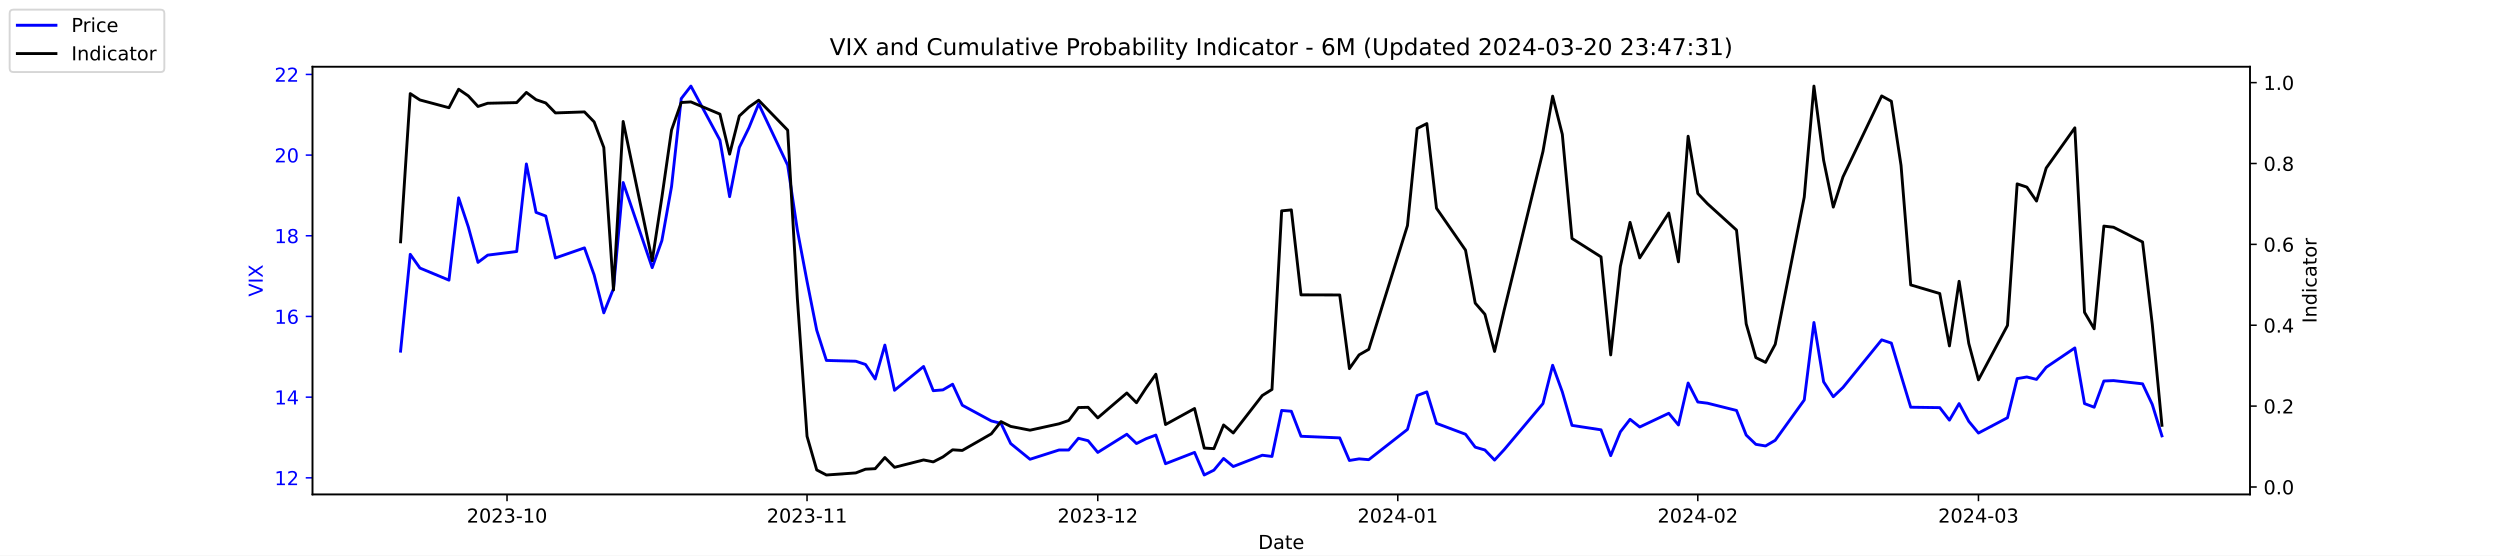
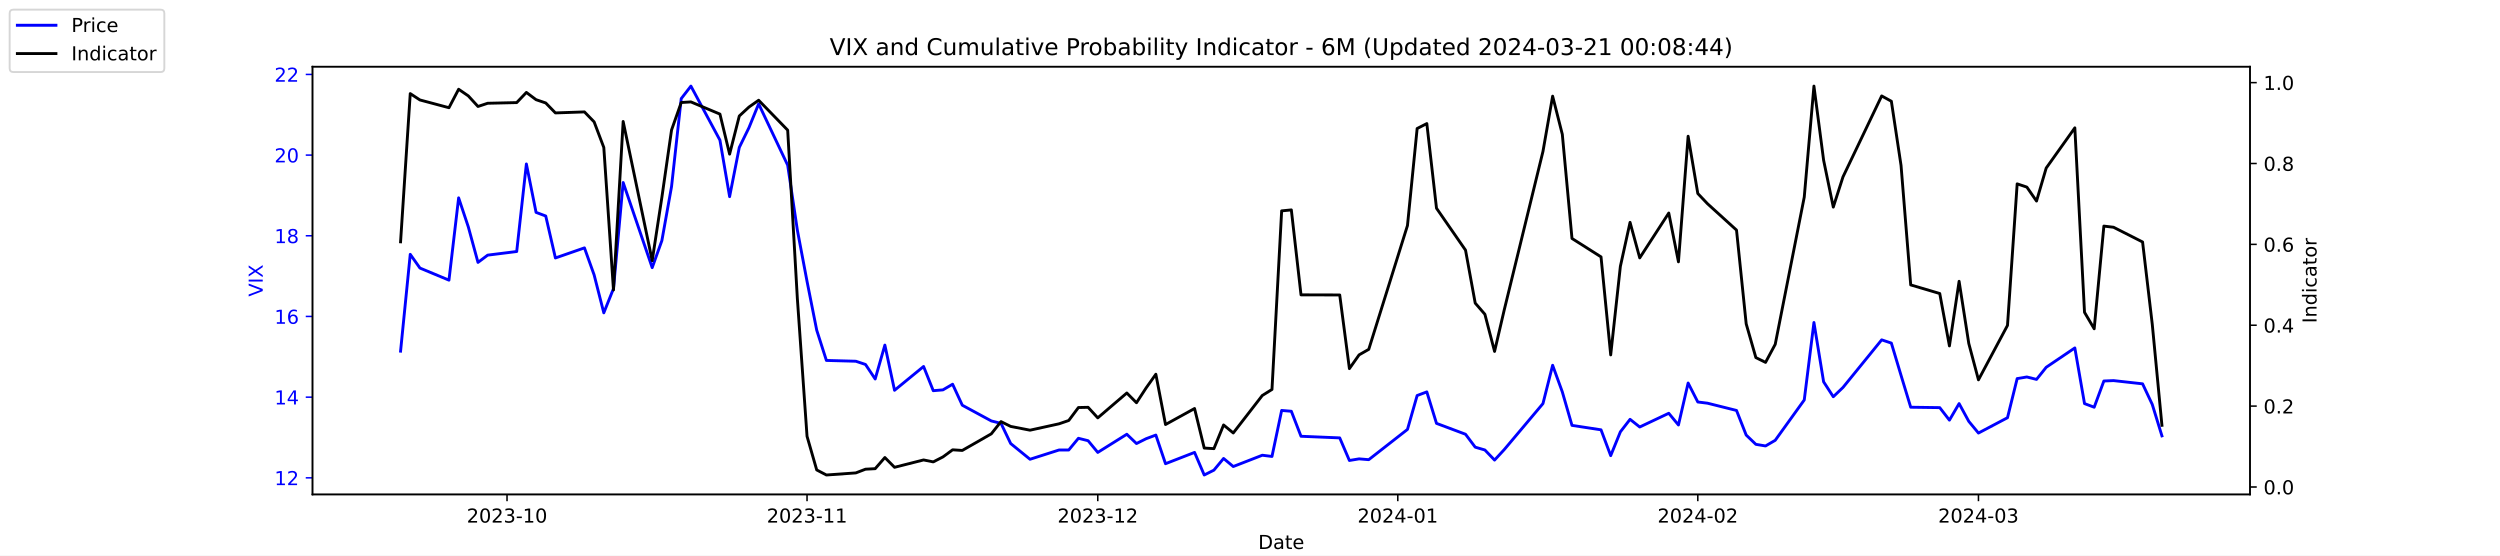
<svg xmlns="http://www.w3.org/2000/svg" xmlns:xlink="http://www.w3.org/1999/xlink" width="1296pt" height="288pt" viewBox="0 0 1296 288" version="1.1">
  <defs>
    <style type="text/css">*{stroke-linejoin: round; stroke-linecap: butt}</style>
  </defs>
  <g id="figure_1">
    <g id="patch_1">
      <path d="M 0 288  L 1296 288  L 1296 0  L 0 0  z " style="fill: #ffffff" />
    </g>
    <g id="axes_1">
      <g id="patch_2">
        <path d="M 162 256.32  L 1166.4 256.32  L 1166.4 34.56  L 162 34.56  z " style="fill: #ffffff" />
      </g>
      <g id="matplotlib.axis_1">
        <g id="xtick_1">
          <g id="line2d_1">
            <defs>
-               <path id="m1ddcea9269" d="M 0 0  L 0 3.5  " style="stroke: #000000; stroke-width: 0.8" />
+               <path id="md80e96f277" d="M 0 0  L 0 3.5  " style="stroke: #000000; stroke-width: 0.8" />
            </defs>
            <g>
-               <use xlink:href="#m1ddcea9269" x="262.841" y="256.32" style="stroke: #000000; stroke-width: 0.8" />
+               <use xlink:href="#md80e96f277" x="262.841" y="256.32" style="stroke: #000000; stroke-width: 0.8" />
            </g>
          </g>
          <g id="text_1">
            <g transform="translate(241.95 270.9184) scale(0.1 -0.1)">
              <defs>
                <path id="DejaVuSans-32" d="M 1228 531  L 3431 531  L 3431 0  L 469 0  L 469 531  Q 828 903 1448 1529  Q 2069 2156 2228 2338  Q 2531 2678 2651 2914  Q 2772 3150 2772 3378  Q 2772 3750 2511 3984  Q 2250 4219 1831 4219  Q 1534 4219 1204 4116  Q 875 4013 500 3803  L 500 4441  Q 881 4594 1212 4672  Q 1544 4750 1819 4750  Q 2544 4750 2975 4387  Q 3406 4025 3406 3419  Q 3406 3131 3298 2873  Q 3191 2616 2906 2266  Q 2828 2175 2409 1742  Q 1991 1309 1228 531  z " transform="scale(0.015625)" />
                <path id="DejaVuSans-30" d="M 2034 4250  Q 1547 4250 1301 3770  Q 1056 3291 1056 2328  Q 1056 1369 1301 889  Q 1547 409 2034 409  Q 2525 409 2770 889  Q 3016 1369 3016 2328  Q 3016 3291 2770 3770  Q 2525 4250 2034 4250  z M 2034 4750  Q 2819 4750 3233 4129  Q 3647 3509 3647 2328  Q 3647 1150 3233 529  Q 2819 -91 2034 -91  Q 1250 -91 836 529  Q 422 1150 422 2328  Q 422 3509 836 4129  Q 1250 4750 2034 4750  z " transform="scale(0.015625)" />
                <path id="DejaVuSans-33" d="M 2597 2516  Q 3050 2419 3304 2112  Q 3559 1806 3559 1356  Q 3559 666 3084 287  Q 2609 -91 1734 -91  Q 1441 -91 1130 -33  Q 819 25 488 141  L 488 750  Q 750 597 1062 519  Q 1375 441 1716 441  Q 2309 441 2620 675  Q 2931 909 2931 1356  Q 2931 1769 2642 2001  Q 2353 2234 1838 2234  L 1294 2234  L 1294 2753  L 1863 2753  Q 2328 2753 2575 2939  Q 2822 3125 2822 3475  Q 2822 3834 2567 4026  Q 2313 4219 1838 4219  Q 1578 4219 1281 4162  Q 984 4106 628 3988  L 628 4550  Q 988 4650 1302 4700  Q 1616 4750 1894 4750  Q 2613 4750 3031 4423  Q 3450 4097 3450 3541  Q 3450 3153 3228 2886  Q 3006 2619 2597 2516  z " transform="scale(0.015625)" />
                <path id="DejaVuSans-2d" d="M 313 2009  L 1997 2009  L 1997 1497  L 313 1497  L 313 2009  z " transform="scale(0.015625)" />
                <path id="DejaVuSans-31" d="M 794 531  L 1825 531  L 1825 4091  L 703 3866  L 703 4441  L 1819 4666  L 2450 4666  L 2450 531  L 3481 531  L 3481 0  L 794 0  L 794 531  z " transform="scale(0.015625)" />
              </defs>
              <use xlink:href="#DejaVuSans-32" />
              <use xlink:href="#DejaVuSans-30" x="63.623" />
              <use xlink:href="#DejaVuSans-32" x="127.246" />
              <use xlink:href="#DejaVuSans-33" x="190.869" />
              <use xlink:href="#DejaVuSans-2d" x="254.492" />
              <use xlink:href="#DejaVuSans-31" x="290.576" />
              <use xlink:href="#DejaVuSans-30" x="354.199" />
            </g>
          </g>
        </g>
        <g id="xtick_2">
          <g id="line2d_2">
            <g>
-               <use xlink:href="#m1ddcea9269" x="418.368" y="256.32" style="stroke: #000000; stroke-width: 0.8" />
+               <use xlink:href="#md80e96f277" x="418.368" y="256.32" style="stroke: #000000; stroke-width: 0.8" />
            </g>
          </g>
          <g id="text_2">
            <g transform="translate(397.4764 270.9184) scale(0.1 -0.1)">
              <use xlink:href="#DejaVuSans-32" />
              <use xlink:href="#DejaVuSans-30" x="63.623" />
              <use xlink:href="#DejaVuSans-32" x="127.246" />
              <use xlink:href="#DejaVuSans-33" x="190.869" />
              <use xlink:href="#DejaVuSans-2d" x="254.492" />
              <use xlink:href="#DejaVuSans-31" x="290.576" />
              <use xlink:href="#DejaVuSans-31" x="354.199" />
            </g>
          </g>
        </g>
        <g id="xtick_3">
          <g id="line2d_3">
            <g>
-               <use xlink:href="#m1ddcea9269" x="569.086" y="256.32" style="stroke: #000000; stroke-width: 0.8" />
+               <use xlink:href="#md80e96f277" x="569.086" y="256.32" style="stroke: #000000; stroke-width: 0.8" />
            </g>
          </g>
          <g id="text_3">
            <g transform="translate(548.195 270.9184) scale(0.1 -0.1)">
              <use xlink:href="#DejaVuSans-32" />
              <use xlink:href="#DejaVuSans-30" x="63.623" />
              <use xlink:href="#DejaVuSans-32" x="127.246" />
              <use xlink:href="#DejaVuSans-33" x="190.869" />
              <use xlink:href="#DejaVuSans-2d" x="254.492" />
              <use xlink:href="#DejaVuSans-31" x="290.576" />
              <use xlink:href="#DejaVuSans-32" x="354.199" />
            </g>
          </g>
        </g>
        <g id="xtick_4">
          <g id="line2d_4">
            <g>
-               <use xlink:href="#m1ddcea9269" x="724.613" y="256.32" style="stroke: #000000; stroke-width: 0.8" />
+               <use xlink:href="#md80e96f277" x="724.613" y="256.32" style="stroke: #000000; stroke-width: 0.8" />
            </g>
          </g>
          <g id="text_4">
            <g transform="translate(703.7214 270.9184) scale(0.1 -0.1)">
              <defs>
                <path id="DejaVuSans-34" d="M 2419 4116  L 825 1625  L 2419 1625  L 2419 4116  z M 2253 4666  L 3047 4666  L 3047 1625  L 3713 1625  L 3713 1100  L 3047 1100  L 3047 0  L 2419 0  L 2419 1100  L 313 1100  L 313 1709  L 2253 4666  z " transform="scale(0.015625)" />
              </defs>
              <use xlink:href="#DejaVuSans-32" />
              <use xlink:href="#DejaVuSans-30" x="63.623" />
              <use xlink:href="#DejaVuSans-32" x="127.246" />
              <use xlink:href="#DejaVuSans-34" x="190.869" />
              <use xlink:href="#DejaVuSans-2d" x="254.492" />
              <use xlink:href="#DejaVuSans-30" x="290.576" />
              <use xlink:href="#DejaVuSans-31" x="354.199" />
            </g>
          </g>
        </g>
        <g id="xtick_5">
          <g id="line2d_5">
            <g>
-               <use xlink:href="#m1ddcea9269" x="880.139" y="256.32" style="stroke: #000000; stroke-width: 0.8" />
+               <use xlink:href="#md80e96f277" x="880.139" y="256.32" style="stroke: #000000; stroke-width: 0.8" />
            </g>
          </g>
          <g id="text_5">
            <g transform="translate(859.2479 270.9184) scale(0.1 -0.1)">
              <use xlink:href="#DejaVuSans-32" />
              <use xlink:href="#DejaVuSans-30" x="63.623" />
              <use xlink:href="#DejaVuSans-32" x="127.246" />
              <use xlink:href="#DejaVuSans-34" x="190.869" />
              <use xlink:href="#DejaVuSans-2d" x="254.492" />
              <use xlink:href="#DejaVuSans-30" x="290.576" />
              <use xlink:href="#DejaVuSans-32" x="354.199" />
            </g>
          </g>
        </g>
        <g id="xtick_6">
          <g id="line2d_6">
            <g>
-               <use xlink:href="#m1ddcea9269" x="1025.632" y="256.32" style="stroke: #000000; stroke-width: 0.8" />
+               <use xlink:href="#md80e96f277" x="1025.632" y="256.32" style="stroke: #000000; stroke-width: 0.8" />
            </g>
          </g>
          <g id="text_6">
            <g transform="translate(1004.74 270.9184) scale(0.1 -0.1)">
              <use xlink:href="#DejaVuSans-32" />
              <use xlink:href="#DejaVuSans-30" x="63.623" />
              <use xlink:href="#DejaVuSans-32" x="127.246" />
              <use xlink:href="#DejaVuSans-34" x="190.869" />
              <use xlink:href="#DejaVuSans-2d" x="254.492" />
              <use xlink:href="#DejaVuSans-30" x="290.576" />
              <use xlink:href="#DejaVuSans-33" x="354.199" />
            </g>
          </g>
        </g>
        <g id="text_7">
          <g transform="translate(652.2492 284.5966) scale(0.1 -0.1)">
            <defs>
              <path id="DejaVuSans-44" d="M 1259 4147  L 1259 519  L 2022 519  Q 2988 519 3436 956  Q 3884 1394 3884 2338  Q 3884 3275 3436 3711  Q 2988 4147 2022 4147  L 1259 4147  z M 628 4666  L 1925 4666  Q 3281 4666 3915 4102  Q 4550 3538 4550 2338  Q 4550 1131 3912 565  Q 3275 0 1925 0  L 628 0  L 628 4666  z " transform="scale(0.015625)" />
              <path id="DejaVuSans-61" d="M 2194 1759  Q 1497 1759 1228 1600  Q 959 1441 959 1056  Q 959 750 1161 570  Q 1363 391 1709 391  Q 2188 391 2477 730  Q 2766 1069 2766 1631  L 2766 1759  L 2194 1759  z M 3341 1997  L 3341 0  L 2766 0  L 2766 531  Q 2569 213 2275 61  Q 1981 -91 1556 -91  Q 1019 -91 701 211  Q 384 513 384 1019  Q 384 1609 779 1909  Q 1175 2209 1959 2209  L 2766 2209  L 2766 2266  Q 2766 2663 2505 2880  Q 2244 3097 1772 3097  Q 1472 3097 1187 3025  Q 903 2953 641 2809  L 641 3341  Q 956 3463 1253 3523  Q 1550 3584 1831 3584  Q 2591 3584 2966 3190  Q 3341 2797 3341 1997  z " transform="scale(0.015625)" />
              <path id="DejaVuSans-74" d="M 1172 4494  L 1172 3500  L 2356 3500  L 2356 3053  L 1172 3053  L 1172 1153  Q 1172 725 1289 603  Q 1406 481 1766 481  L 2356 481  L 2356 0  L 1766 0  Q 1100 0 847 248  Q 594 497 594 1153  L 594 3053  L 172 3053  L 172 3500  L 594 3500  L 594 4494  L 1172 4494  z " transform="scale(0.015625)" />
              <path id="DejaVuSans-65" d="M 3597 1894  L 3597 1613  L 953 1613  Q 991 1019 1311 708  Q 1631 397 2203 397  Q 2534 397 2845 478  Q 3156 559 3463 722  L 3463 178  Q 3153 47 2828 -22  Q 2503 -91 2169 -91  Q 1331 -91 842 396  Q 353 884 353 1716  Q 353 2575 817 3079  Q 1281 3584 2069 3584  Q 2775 3584 3186 3129  Q 3597 2675 3597 1894  z M 3022 2063  Q 3016 2534 2758 2815  Q 2500 3097 2075 3097  Q 1594 3097 1305 2825  Q 1016 2553 972 2059  L 3022 2063  z " transform="scale(0.015625)" />
            </defs>
            <use xlink:href="#DejaVuSans-44" />
            <use xlink:href="#DejaVuSans-61" x="77.002" />
            <use xlink:href="#DejaVuSans-74" x="138.281" />
            <use xlink:href="#DejaVuSans-65" x="177.49" />
          </g>
        </g>
      </g>
      <g id="matplotlib.axis_2">
        <g id="ytick_1">
          <g id="line2d_7">
            <defs>
-               <path id="m3f8853925e" d="M 0 0  L -3.5 0  " style="stroke: #0000ff; stroke-width: 0.8" />
+               <path id="m9daf4b8049" d="M 0 0  L -3.5 0  " style="stroke: #0000ff; stroke-width: 0.8" />
            </defs>
            <g>
-               <use xlink:href="#m3f8853925e" x="162" y="247.704" style="fill: #0000ff; stroke: #0000ff; stroke-width: 0.8" />
+               <use xlink:href="#m9daf4b8049" x="162" y="247.704" style="fill: #0000ff; stroke: #0000ff; stroke-width: 0.8" />
            </g>
          </g>
          <g id="text_8">
            <g style="fill: #0000ff" transform="translate(142.275 251.5031) scale(0.1 -0.1)">
              <use xlink:href="#DejaVuSans-31" />
              <use xlink:href="#DejaVuSans-32" x="63.623" />
            </g>
          </g>
        </g>
        <g id="ytick_2">
          <g id="line2d_8">
            <g>
-               <use xlink:href="#m3f8853925e" x="162" y="205.878" style="fill: #0000ff; stroke: #0000ff; stroke-width: 0.8" />
+               <use xlink:href="#m9daf4b8049" x="162" y="205.878" style="fill: #0000ff; stroke: #0000ff; stroke-width: 0.8" />
            </g>
          </g>
          <g id="text_9">
            <g style="fill: #0000ff" transform="translate(142.275 209.6774) scale(0.1 -0.1)">
              <use xlink:href="#DejaVuSans-31" />
              <use xlink:href="#DejaVuSans-34" x="63.623" />
            </g>
          </g>
        </g>
        <g id="ytick_3">
          <g id="line2d_9">
            <g>
-               <use xlink:href="#m3f8853925e" x="162" y="164.052" style="fill: #0000ff; stroke: #0000ff; stroke-width: 0.8" />
+               <use xlink:href="#m9daf4b8049" x="162" y="164.052" style="fill: #0000ff; stroke: #0000ff; stroke-width: 0.8" />
            </g>
          </g>
          <g id="text_10">
            <g style="fill: #0000ff" transform="translate(142.275 167.8517) scale(0.1 -0.1)">
              <defs>
                <path id="DejaVuSans-36" d="M 2113 2584  Q 1688 2584 1439 2293  Q 1191 2003 1191 1497  Q 1191 994 1439 701  Q 1688 409 2113 409  Q 2538 409 2786 701  Q 3034 994 3034 1497  Q 3034 2003 2786 2293  Q 2538 2584 2113 2584  z M 3366 4563  L 3366 3988  Q 3128 4100 2886 4159  Q 2644 4219 2406 4219  Q 1781 4219 1451 3797  Q 1122 3375 1075 2522  Q 1259 2794 1537 2939  Q 1816 3084 2150 3084  Q 2853 3084 3261 2657  Q 3669 2231 3669 1497  Q 3669 778 3244 343  Q 2819 -91 2113 -91  Q 1303 -91 875 529  Q 447 1150 447 2328  Q 447 3434 972 4092  Q 1497 4750 2381 4750  Q 2619 4750 2861 4703  Q 3103 4656 3366 4563  z " transform="scale(0.015625)" />
              </defs>
              <use xlink:href="#DejaVuSans-31" />
              <use xlink:href="#DejaVuSans-36" x="63.623" />
            </g>
          </g>
        </g>
        <g id="ytick_4">
          <g id="line2d_10">
            <g>
-               <use xlink:href="#m3f8853925e" x="162" y="122.227" style="fill: #0000ff; stroke: #0000ff; stroke-width: 0.8" />
+               <use xlink:href="#m9daf4b8049" x="162" y="122.227" style="fill: #0000ff; stroke: #0000ff; stroke-width: 0.8" />
            </g>
          </g>
          <g id="text_11">
            <g style="fill: #0000ff" transform="translate(142.275 126.0259) scale(0.1 -0.1)">
              <defs>
                <path id="DejaVuSans-38" d="M 2034 2216  Q 1584 2216 1326 1975  Q 1069 1734 1069 1313  Q 1069 891 1326 650  Q 1584 409 2034 409  Q 2484 409 2743 651  Q 3003 894 3003 1313  Q 3003 1734 2745 1975  Q 2488 2216 2034 2216  z M 1403 2484  Q 997 2584 770 2862  Q 544 3141 544 3541  Q 544 4100 942 4425  Q 1341 4750 2034 4750  Q 2731 4750 3128 4425  Q 3525 4100 3525 3541  Q 3525 3141 3298 2862  Q 3072 2584 2669 2484  Q 3125 2378 3379 2068  Q 3634 1759 3634 1313  Q 3634 634 3220 271  Q 2806 -91 2034 -91  Q 1263 -91 848 271  Q 434 634 434 1313  Q 434 1759 690 2068  Q 947 2378 1403 2484  z M 1172 3481  Q 1172 3119 1398 2916  Q 1625 2713 2034 2713  Q 2441 2713 2670 2916  Q 2900 3119 2900 3481  Q 2900 3844 2670 4047  Q 2441 4250 2034 4250  Q 1625 4250 1398 4047  Q 1172 3844 1172 3481  z " transform="scale(0.015625)" />
              </defs>
              <use xlink:href="#DejaVuSans-31" />
              <use xlink:href="#DejaVuSans-38" x="63.623" />
            </g>
          </g>
        </g>
        <g id="ytick_5">
          <g id="line2d_11">
            <g>
-               <use xlink:href="#m3f8853925e" x="162" y="80.401" style="fill: #0000ff; stroke: #0000ff; stroke-width: 0.8" />
+               <use xlink:href="#m9daf4b8049" x="162" y="80.401" style="fill: #0000ff; stroke: #0000ff; stroke-width: 0.8" />
            </g>
          </g>
          <g id="text_12">
            <g style="fill: #0000ff" transform="translate(142.275 84.2002) scale(0.1 -0.1)">
              <use xlink:href="#DejaVuSans-32" />
              <use xlink:href="#DejaVuSans-30" x="63.623" />
            </g>
          </g>
        </g>
        <g id="ytick_6">
          <g id="line2d_12">
            <g>
-               <use xlink:href="#m3f8853925e" x="162" y="38.575" style="fill: #0000ff; stroke: #0000ff; stroke-width: 0.8" />
+               <use xlink:href="#m9daf4b8049" x="162" y="38.575" style="fill: #0000ff; stroke: #0000ff; stroke-width: 0.8" />
            </g>
          </g>
          <g id="text_13">
            <g style="fill: #0000ff" transform="translate(142.275 42.37447) scale(0.1 -0.1)">
              <use xlink:href="#DejaVuSans-32" />
              <use xlink:href="#DejaVuSans-32" x="63.623" />
            </g>
          </g>
        </g>
        <g id="text_14">
          <g style="fill: #0000ff" transform="translate(136.1953 153.7603) rotate(-90) scale(0.1 -0.1)">
            <defs>
              <path id="DejaVuSans-56" d="M 1831 0  L 50 4666  L 709 4666  L 2188 738  L 3669 4666  L 4325 4666  L 2547 0  L 1831 0  z " transform="scale(0.015625)" />
              <path id="DejaVuSans-49" d="M 628 4666  L 1259 4666  L 1259 0  L 628 0  L 628 4666  z " transform="scale(0.015625)" />
              <path id="DejaVuSans-58" d="M 403 4666  L 1081 4666  L 2241 2931  L 3406 4666  L 4084 4666  L 2584 2425  L 4184 0  L 3506 0  L 2194 1984  L 872 0  L 191 0  L 1856 2491  L 403 4666  z " transform="scale(0.015625)" />
            </defs>
            <use xlink:href="#DejaVuSans-56" />
            <use xlink:href="#DejaVuSans-49" x="68.408" />
            <use xlink:href="#DejaVuSans-58" x="97.9" />
          </g>
        </g>
      </g>
      <g id="line2d_13">
-         <path d="M 207.655 182.037  L 212.672 131.847  L 217.689 138.957  L 232.739 145.231  L 237.756 102.569  L 242.773 117.626  L 247.79 136.029  L 252.807 132.265  L 267.858 130.383  L 272.875 85.002  L 277.892 110.097  L 282.909 111.979  L 287.926 133.729  L 302.977 128.501  L 307.994 142.512  L 313.011 162.17  L 318.028 149.623  L 323.045 94.622  L 338.096 138.748  L 343.113 124.736  L 348.13 96.713  L 353.147 51.123  L 358.164 44.64  L 373.215 72.663  L 378.232 101.941  L 383.249 76.428  L 388.266 66.18  L 393.283 53.842  L 408.334 85.629  L 413.351 119.299  L 418.368 145.858  L 423.385 171.163  L 428.402 186.847  L 443.662 187.266  L 448.679 188.939  L 453.696 196.467  L 458.713 178.901  L 463.73 202.323  L 478.781 189.984  L 483.798 202.532  L 488.815 202.114  L 493.832 199.186  L 498.849 210.061  L 513.9 218.217  L 518.917 219.472  L 523.934 229.928  L 533.967 238.084  L 549.018 233.274  L 554.035 233.274  L 559.052 227.209  L 564.069 228.464  L 569.086 234.529  L 584.137 225.118  L 589.154 229.928  L 594.171 227.418  L 599.188 225.536  L 604.205 240.384  L 619.256 234.529  L 624.273 246.24  L 629.29 243.73  L 634.307 237.666  L 639.324 241.848  L 654.375 235.993  L 659.392 236.62  L 664.409 212.779  L 669.426 213.198  L 674.443 226.164  L 694.511 227  L 699.528 238.711  L 704.545 237.875  L 709.562 238.293  L 729.63 222.608  L 734.647 205.042  L 739.664 203.159  L 744.681 219.472  L 759.732 225.118  L 764.749 231.81  L 769.766 233.274  L 774.783 238.502  L 779.8 233.065  L 799.868 209.224  L 804.885 189.357  L 809.902 203.159  L 814.919 220.517  L 829.969 222.818  L 834.986 236.202  L 840.003 223.863  L 845.02 217.38  L 850.037 221.354  L 865.088 214.243  L 870.105 220.308  L 875.122 198.559  L 880.139 208.388  L 885.156 209.015  L 900.207 212.779  L 905.224 225.536  L 910.241 230.346  L 915.258 231.183  L 920.275 228.255  L 935.326 207.342  L 940.343 167.189  L 945.36 197.931  L 950.377 205.669  L 955.394 200.859  L 975.462 176.182  L 980.479 177.855  L 985.496 194.585  L 990.513 211.106  L 1005.564 211.316  L 1010.581 217.798  L 1015.598 209.224  L 1020.615 218.426  L 1025.632 224.491  L 1040.683 216.544  L 1045.7 196.258  L 1050.717 195.422  L 1055.734 196.677  L 1060.751 190.403  L 1075.593 180.364  L 1080.61 209.224  L 1085.627 211.106  L 1090.644 197.513  L 1095.661 197.304  L 1110.711 198.977  L 1115.728 209.642  L 1120.745 225.955  " clip-path="url(#p141175d6b9)" style="fill: none; stroke: #0000ff; stroke-width: 1.5; stroke-linecap: square" />
+         <path d="M 207.655 182.037  L 212.672 131.847  L 217.689 138.957  L 232.739 145.231  L 237.756 102.569  L 242.773 117.626  L 247.79 136.029  L 252.807 132.265  L 267.858 130.383  L 272.875 85.002  L 277.892 110.097  L 282.909 111.979  L 287.926 133.729  L 302.977 128.501  L 307.994 142.512  L 313.011 162.17  L 318.028 149.623  L 323.045 94.622  L 338.096 138.748  L 343.113 124.736  L 348.13 96.713  L 353.147 51.123  L 358.164 44.64  L 373.215 72.663  L 378.232 101.941  L 383.249 76.428  L 388.266 66.18  L 393.283 53.842  L 408.334 85.629  L 413.351 119.299  L 418.368 145.858  L 423.385 171.163  L 428.402 186.847  L 443.662 187.266  L 448.679 188.939  L 453.696 196.467  L 458.713 178.901  L 463.73 202.323  L 478.781 189.984  L 483.798 202.532  L 488.815 202.114  L 493.832 199.186  L 498.849 210.061  L 513.9 218.217  L 518.917 219.472  L 523.934 229.928  L 533.967 238.084  L 549.018 233.274  L 554.035 233.274  L 559.052 227.209  L 564.069 228.464  L 569.086 234.529  L 584.137 225.118  L 589.154 229.928  L 594.171 227.418  L 599.188 225.536  L 604.205 240.384  L 619.256 234.529  L 624.273 246.24  L 629.29 243.73  L 634.307 237.666  L 639.324 241.848  L 654.375 235.993  L 659.392 236.62  L 664.409 212.779  L 669.426 213.198  L 674.443 226.164  L 694.511 227  L 699.528 238.711  L 704.545 237.875  L 709.562 238.293  L 729.63 222.608  L 734.647 205.042  L 739.664 203.159  L 744.681 219.472  L 759.732 225.118  L 764.749 231.81  L 769.766 233.274  L 774.783 238.502  L 779.8 233.065  L 799.868 209.224  L 804.885 189.357  L 809.902 203.159  L 814.919 220.517  L 829.969 222.818  L 834.986 236.202  L 840.003 223.863  L 845.02 217.38  L 850.037 221.354  L 865.088 214.243  L 870.105 220.308  L 875.122 198.559  L 880.139 208.388  L 885.156 209.015  L 900.207 212.779  L 905.224 225.536  L 910.241 230.346  L 915.258 231.183  L 920.275 228.255  L 935.326 207.342  L 940.343 167.189  L 945.36 197.931  L 950.377 205.669  L 955.394 200.859  L 975.462 176.182  L 980.479 177.855  L 985.496 194.585  L 990.513 211.106  L 1005.564 211.316  L 1010.581 217.798  L 1015.598 209.224  L 1020.615 218.426  L 1025.632 224.491  L 1040.683 216.544  L 1045.7 196.258  L 1050.717 195.422  L 1055.734 196.677  L 1060.751 190.403  L 1075.593 180.364  L 1080.61 209.224  L 1085.627 211.106  L 1090.644 197.513  L 1095.661 197.304  L 1110.711 198.977  L 1115.728 209.642  L 1120.745 225.955  " clip-path="url(#p815829c9c6)" style="fill: none; stroke: #0000ff; stroke-width: 1.5; stroke-linecap: square" />
      </g>
      <g id="patch_3">
        <path d="M 162 256.32  L 162 34.56  " style="fill: none; stroke: #000000; stroke-width: 0.8; stroke-linejoin: miter; stroke-linecap: square" />
      </g>
      <g id="patch_4">
        <path d="M 1166.4 256.32  L 1166.4 34.56  " style="fill: none; stroke: #000000; stroke-width: 0.8; stroke-linejoin: miter; stroke-linecap: square" />
      </g>
      <g id="patch_5">
        <path d="M 162 256.32  L 1166.4 256.32  " style="fill: none; stroke: #000000; stroke-width: 0.8; stroke-linejoin: miter; stroke-linecap: square" />
      </g>
      <g id="patch_6">
        <path d="M 162 34.56  L 1166.4 34.56  " style="fill: none; stroke: #000000; stroke-width: 0.8; stroke-linejoin: miter; stroke-linecap: square" />
      </g>
    </g>
    <g id="axes_2">
      <g id="matplotlib.axis_3">
        <g id="ytick_7">
          <g id="line2d_14">
            <defs>
-               <path id="m8260d55e98" d="M 0 0  L 3.5 0  " style="stroke: #000000; stroke-width: 0.8" />
+               <path id="maa451b91ff" d="M 0 0  L 3.5 0  " style="stroke: #000000; stroke-width: 0.8" />
            </defs>
            <g>
-               <use xlink:href="#m8260d55e98" x="1166.4" y="252.461" style="stroke: #000000; stroke-width: 0.8" />
+               <use xlink:href="#maa451b91ff" x="1166.4" y="252.461" style="stroke: #000000; stroke-width: 0.8" />
            </g>
          </g>
          <g id="text_15">
            <g transform="translate(1173.4 256.2606) scale(0.1 -0.1)">
              <defs>
                <path id="DejaVuSans-2e" d="M 684 794  L 1344 794  L 1344 0  L 684 0  L 684 794  z " transform="scale(0.015625)" />
              </defs>
              <use xlink:href="#DejaVuSans-30" />
              <use xlink:href="#DejaVuSans-2e" x="63.623" />
              <use xlink:href="#DejaVuSans-30" x="95.41" />
            </g>
          </g>
        </g>
        <g id="ytick_8">
          <g id="line2d_15">
            <g>
-               <use xlink:href="#m8260d55e98" x="1166.4" y="210.535" style="stroke: #000000; stroke-width: 0.8" />
+               <use xlink:href="#maa451b91ff" x="1166.4" y="210.535" style="stroke: #000000; stroke-width: 0.8" />
            </g>
          </g>
          <g id="text_16">
            <g transform="translate(1173.4 214.3337) scale(0.1 -0.1)">
              <use xlink:href="#DejaVuSans-30" />
              <use xlink:href="#DejaVuSans-2e" x="63.623" />
              <use xlink:href="#DejaVuSans-32" x="95.41" />
            </g>
          </g>
        </g>
        <g id="ytick_9">
          <g id="line2d_16">
            <g>
-               <use xlink:href="#m8260d55e98" x="1166.4" y="168.608" style="stroke: #000000; stroke-width: 0.8" />
+               <use xlink:href="#maa451b91ff" x="1166.4" y="168.608" style="stroke: #000000; stroke-width: 0.8" />
            </g>
          </g>
          <g id="text_17">
            <g transform="translate(1173.4 172.4068) scale(0.1 -0.1)">
              <use xlink:href="#DejaVuSans-30" />
              <use xlink:href="#DejaVuSans-2e" x="63.623" />
              <use xlink:href="#DejaVuSans-34" x="95.41" />
            </g>
          </g>
        </g>
        <g id="ytick_10">
          <g id="line2d_17">
            <g>
-               <use xlink:href="#m8260d55e98" x="1166.4" y="126.681" style="stroke: #000000; stroke-width: 0.8" />
+               <use xlink:href="#maa451b91ff" x="1166.4" y="126.681" style="stroke: #000000; stroke-width: 0.8" />
            </g>
          </g>
          <g id="text_18">
            <g transform="translate(1173.4 130.4799) scale(0.1 -0.1)">
              <use xlink:href="#DejaVuSans-30" />
              <use xlink:href="#DejaVuSans-2e" x="63.623" />
              <use xlink:href="#DejaVuSans-36" x="95.41" />
            </g>
          </g>
        </g>
        <g id="ytick_11">
          <g id="line2d_18">
            <g>
-               <use xlink:href="#m8260d55e98" x="1166.4" y="84.754" style="stroke: #000000; stroke-width: 0.8" />
+               <use xlink:href="#maa451b91ff" x="1166.4" y="84.754" style="stroke: #000000; stroke-width: 0.8" />
            </g>
          </g>
          <g id="text_19">
            <g transform="translate(1173.4 88.55298) scale(0.1 -0.1)">
              <use xlink:href="#DejaVuSans-30" />
              <use xlink:href="#DejaVuSans-2e" x="63.623" />
              <use xlink:href="#DejaVuSans-38" x="95.41" />
            </g>
          </g>
        </g>
        <g id="ytick_12">
          <g id="line2d_19">
            <g>
-               <use xlink:href="#m8260d55e98" x="1166.4" y="42.827" style="stroke: #000000; stroke-width: 0.8" />
+               <use xlink:href="#maa451b91ff" x="1166.4" y="42.827" style="stroke: #000000; stroke-width: 0.8" />
            </g>
          </g>
          <g id="text_20">
            <g transform="translate(1173.4 46.62607) scale(0.1 -0.1)">
              <use xlink:href="#DejaVuSans-31" />
              <use xlink:href="#DejaVuSans-2e" x="63.623" />
              <use xlink:href="#DejaVuSans-30" x="95.41" />
            </g>
          </g>
        </g>
        <g id="text_21">
          <g transform="translate(1200.902 167.5353) rotate(-90) scale(0.1 -0.1)">
            <defs>
              <path id="DejaVuSans-6e" d="M 3513 2113  L 3513 0  L 2938 0  L 2938 2094  Q 2938 2591 2744 2837  Q 2550 3084 2163 3084  Q 1697 3084 1428 2787  Q 1159 2491 1159 1978  L 1159 0  L 581 0  L 581 3500  L 1159 3500  L 1159 2956  Q 1366 3272 1645 3428  Q 1925 3584 2291 3584  Q 2894 3584 3203 3211  Q 3513 2838 3513 2113  z " transform="scale(0.015625)" />
              <path id="DejaVuSans-64" d="M 2906 2969  L 2906 4863  L 3481 4863  L 3481 0  L 2906 0  L 2906 525  Q 2725 213 2448 61  Q 2172 -91 1784 -91  Q 1150 -91 751 415  Q 353 922 353 1747  Q 353 2572 751 3078  Q 1150 3584 1784 3584  Q 2172 3584 2448 3432  Q 2725 3281 2906 2969  z M 947 1747  Q 947 1113 1208 752  Q 1469 391 1925 391  Q 2381 391 2643 752  Q 2906 1113 2906 1747  Q 2906 2381 2643 2742  Q 2381 3103 1925 3103  Q 1469 3103 1208 2742  Q 947 2381 947 1747  z " transform="scale(0.015625)" />
              <path id="DejaVuSans-69" d="M 603 3500  L 1178 3500  L 1178 0  L 603 0  L 603 3500  z M 603 4863  L 1178 4863  L 1178 4134  L 603 4134  L 603 4863  z " transform="scale(0.015625)" />
              <path id="DejaVuSans-63" d="M 3122 3366  L 3122 2828  Q 2878 2963 2633 3030  Q 2388 3097 2138 3097  Q 1578 3097 1268 2742  Q 959 2388 959 1747  Q 959 1106 1268 751  Q 1578 397 2138 397  Q 2388 397 2633 464  Q 2878 531 3122 666  L 3122 134  Q 2881 22 2623 -34  Q 2366 -91 2075 -91  Q 1284 -91 818 406  Q 353 903 353 1747  Q 353 2603 823 3093  Q 1294 3584 2113 3584  Q 2378 3584 2631 3529  Q 2884 3475 3122 3366  z " transform="scale(0.015625)" />
              <path id="DejaVuSans-6f" d="M 1959 3097  Q 1497 3097 1228 2736  Q 959 2375 959 1747  Q 959 1119 1226 758  Q 1494 397 1959 397  Q 2419 397 2687 759  Q 2956 1122 2956 1747  Q 2956 2369 2687 2733  Q 2419 3097 1959 3097  z M 1959 3584  Q 2709 3584 3137 3096  Q 3566 2609 3566 1747  Q 3566 888 3137 398  Q 2709 -91 1959 -91  Q 1206 -91 779 398  Q 353 888 353 1747  Q 353 2609 779 3096  Q 1206 3584 1959 3584  z " transform="scale(0.015625)" />
              <path id="DejaVuSans-72" d="M 2631 2963  Q 2534 3019 2420 3045  Q 2306 3072 2169 3072  Q 1681 3072 1420 2755  Q 1159 2438 1159 1844  L 1159 0  L 581 0  L 581 3500  L 1159 3500  L 1159 2956  Q 1341 3275 1631 3429  Q 1922 3584 2338 3584  Q 2397 3584 2469 3576  Q 2541 3569 2628 3553  L 2631 2963  z " transform="scale(0.015625)" />
            </defs>
            <use xlink:href="#DejaVuSans-49" />
            <use xlink:href="#DejaVuSans-6e" x="29.492" />
            <use xlink:href="#DejaVuSans-64" x="92.871" />
            <use xlink:href="#DejaVuSans-69" x="156.348" />
            <use xlink:href="#DejaVuSans-63" x="184.131" />
            <use xlink:href="#DejaVuSans-61" x="239.111" />
            <use xlink:href="#DejaVuSans-74" x="300.391" />
            <use xlink:href="#DejaVuSans-6f" x="339.6" />
            <use xlink:href="#DejaVuSans-72" x="400.781" />
          </g>
        </g>
      </g>
      <g id="line2d_20">
-         <path d="M 207.655 125.36  L 212.672 48.523  L 217.689 51.818  L 232.739 55.84  L 237.756 46.27  L 242.773 49.714  L 247.79 55.196  L 252.807 53.533  L 267.858 53.183  L 272.875 47.919  L 277.892 51.676  L 282.909 53.378  L 287.926 58.536  L 302.977 58.014  L 307.994 63.187  L 313.011 76.444  L 318.028 150.306  L 323.045 62.975  L 338.096 135.12  L 343.113 102.306  L 348.13 67.397  L 353.147 53.146  L 358.164 52.833  L 373.215 59.145  L 378.232 79.898  L 383.249 60.134  L 388.266 55.494  L 393.283 51.97  L 408.334 67.473  L 413.351 154.832  L 418.368 226.181  L 423.385 243.614  L 428.402 246.24  L 443.662 245.155  L 448.679 243.23  L 453.696 242.964  L 458.713 237.183  L 463.73 242.25  L 478.781 238.435  L 483.798 239.446  L 488.815 236.871  L 493.832 233.181  L 498.849 233.507  L 513.9 224.892  L 518.917 218.558  L 523.934 221.057  L 533.967 223.009  L 549.018 219.7  L 554.035 217.982  L 559.052 211.268  L 564.069 211.153  L 569.086 216.619  L 584.137 203.731  L 589.154 208.779  L 594.171 201.073  L 599.188 194.005  L 604.205 220.075  L 619.256 211.773  L 624.273 232.27  L 629.29 232.576  L 634.307 220.306  L 639.324 224.445  L 654.375 205.016  L 659.392 201.89  L 664.409 109.314  L 669.426 108.817  L 674.443 152.854  L 694.511 152.91  L 699.528 191.088  L 704.545 183.971  L 709.562 181.099  L 729.63 116.924  L 734.647 66.625  L 739.664 64.069  L 744.681 107.95  L 759.732 129.692  L 764.749 157.129  L 769.766 162.918  L 774.783 182.173  L 779.8 160.638  L 799.868 78.509  L 804.885 49.855  L 809.902 69.641  L 814.919 123.62  L 829.969 133.166  L 834.986 183.971  L 840.003 138.075  L 845.02 115.269  L 850.037 133.687  L 865.088 110.438  L 870.105 135.725  L 875.122 70.632  L 880.139 100.32  L 885.156 105.601  L 900.207 119.275  L 905.224 167.88  L 910.241 185.376  L 915.258 187.855  L 920.275 178.494  L 935.326 102.174  L 940.343 44.64  L 945.36 83.051  L 950.377 107.357  L 955.394 91.715  L 975.462 49.731  L 980.479 52.489  L 985.496 85.756  L 990.513 147.7  L 1005.564 152.158  L 1010.581 179.324  L 1015.598 145.833  L 1020.615 178.052  L 1025.632 196.907  L 1040.683 168.687  L 1045.7 95.313  L 1050.717 96.993  L 1055.734 104.224  L 1060.751 87.118  L 1075.593 66.278  L 1080.61 161.903  L 1085.627 170.437  L 1090.644 117.21  L 1095.661 117.809  L 1110.711 125.441  L 1115.728 168.039  L 1120.745 220.487  " clip-path="url(#p141175d6b9)" style="fill: none; stroke: #000000; stroke-width: 1.5; stroke-linecap: square" />
+         <path d="M 207.655 125.36  L 212.672 48.523  L 217.689 51.818  L 232.739 55.84  L 237.756 46.27  L 242.773 49.714  L 247.79 55.196  L 252.807 53.533  L 267.858 53.183  L 272.875 47.919  L 277.892 51.676  L 282.909 53.378  L 287.926 58.536  L 302.977 58.014  L 307.994 63.187  L 313.011 76.444  L 318.028 150.306  L 323.045 62.975  L 338.096 135.12  L 343.113 102.306  L 348.13 67.397  L 353.147 53.146  L 358.164 52.833  L 373.215 59.145  L 378.232 79.898  L 383.249 60.134  L 388.266 55.494  L 393.283 51.97  L 408.334 67.473  L 413.351 154.832  L 418.368 226.181  L 423.385 243.614  L 428.402 246.24  L 443.662 245.155  L 448.679 243.23  L 453.696 242.964  L 458.713 237.183  L 463.73 242.25  L 478.781 238.435  L 483.798 239.446  L 488.815 236.871  L 493.832 233.181  L 498.849 233.507  L 513.9 224.892  L 518.917 218.558  L 523.934 221.057  L 533.967 223.009  L 549.018 219.7  L 554.035 217.982  L 559.052 211.268  L 564.069 211.153  L 569.086 216.619  L 584.137 203.731  L 589.154 208.779  L 594.171 201.073  L 599.188 194.005  L 604.205 220.075  L 619.256 211.773  L 624.273 232.27  L 629.29 232.576  L 634.307 220.306  L 639.324 224.445  L 654.375 205.016  L 659.392 201.89  L 664.409 109.314  L 669.426 108.817  L 674.443 152.854  L 694.511 152.91  L 699.528 191.088  L 704.545 183.971  L 709.562 181.099  L 729.63 116.924  L 734.647 66.625  L 739.664 64.069  L 744.681 107.95  L 759.732 129.692  L 764.749 157.129  L 769.766 162.918  L 774.783 182.173  L 779.8 160.638  L 799.868 78.509  L 804.885 49.855  L 809.902 69.641  L 814.919 123.62  L 829.969 133.166  L 834.986 183.971  L 840.003 138.075  L 845.02 115.269  L 850.037 133.687  L 865.088 110.438  L 870.105 135.725  L 875.122 70.632  L 880.139 100.32  L 885.156 105.601  L 900.207 119.275  L 905.224 167.88  L 910.241 185.376  L 915.258 187.855  L 920.275 178.494  L 935.326 102.174  L 940.343 44.64  L 945.36 83.051  L 950.377 107.357  L 955.394 91.715  L 975.462 49.731  L 980.479 52.489  L 985.496 85.756  L 990.513 147.7  L 1005.564 152.158  L 1010.581 179.324  L 1015.598 145.833  L 1020.615 178.052  L 1025.632 196.907  L 1040.683 168.687  L 1045.7 95.313  L 1050.717 96.993  L 1055.734 104.224  L 1060.751 87.118  L 1075.593 66.278  L 1080.61 161.903  L 1085.627 170.437  L 1090.644 117.21  L 1095.661 117.809  L 1110.711 125.441  L 1115.728 168.039  L 1120.745 220.487  " clip-path="url(#p815829c9c6)" style="fill: none; stroke: #000000; stroke-width: 1.5; stroke-linecap: square" />
      </g>
      <g id="patch_7">
        <path d="M 162 256.32  L 162 34.56  " style="fill: none; stroke: #000000; stroke-width: 0.8; stroke-linejoin: miter; stroke-linecap: square" />
      </g>
      <g id="patch_8">
        <path d="M 1166.4 256.32  L 1166.4 34.56  " style="fill: none; stroke: #000000; stroke-width: 0.8; stroke-linejoin: miter; stroke-linecap: square" />
      </g>
      <g id="patch_9">
        <path d="M 162 256.32  L 1166.4 256.32  " style="fill: none; stroke: #000000; stroke-width: 0.8; stroke-linejoin: miter; stroke-linecap: square" />
      </g>
      <g id="patch_10">
        <path d="M 162 34.56  L 1166.4 34.56  " style="fill: none; stroke: #000000; stroke-width: 0.8; stroke-linejoin: miter; stroke-linecap: square" />
      </g>
      <g id="text_22">
        <g transform="translate(430.0941 28.56) scale(0.12 -0.12)">
          <defs>
            <path id="DejaVuSans-20" transform="scale(0.015625)" />
            <path id="DejaVuSans-43" d="M 4122 4306  L 4122 3641  Q 3803 3938 3442 4084  Q 3081 4231 2675 4231  Q 1875 4231 1450 3742  Q 1025 3253 1025 2328  Q 1025 1406 1450 917  Q 1875 428 2675 428  Q 3081 428 3442 575  Q 3803 722 4122 1019  L 4122 359  Q 3791 134 3420 21  Q 3050 -91 2638 -91  Q 1578 -91 968 557  Q 359 1206 359 2328  Q 359 3453 968 4101  Q 1578 4750 2638 4750  Q 3056 4750 3426 4639  Q 3797 4528 4122 4306  z " transform="scale(0.015625)" />
            <path id="DejaVuSans-75" d="M 544 1381  L 544 3500  L 1119 3500  L 1119 1403  Q 1119 906 1312 657  Q 1506 409 1894 409  Q 2359 409 2629 706  Q 2900 1003 2900 1516  L 2900 3500  L 3475 3500  L 3475 0  L 2900 0  L 2900 538  Q 2691 219 2414 64  Q 2138 -91 1772 -91  Q 1169 -91 856 284  Q 544 659 544 1381  z M 1991 3584  L 1991 3584  z " transform="scale(0.015625)" />
            <path id="DejaVuSans-6d" d="M 3328 2828  Q 3544 3216 3844 3400  Q 4144 3584 4550 3584  Q 5097 3584 5394 3201  Q 5691 2819 5691 2113  L 5691 0  L 5113 0  L 5113 2094  Q 5113 2597 4934 2840  Q 4756 3084 4391 3084  Q 3944 3084 3684 2787  Q 3425 2491 3425 1978  L 3425 0  L 2847 0  L 2847 2094  Q 2847 2600 2669 2842  Q 2491 3084 2119 3084  Q 1678 3084 1418 2786  Q 1159 2488 1159 1978  L 1159 0  L 581 0  L 581 3500  L 1159 3500  L 1159 2956  Q 1356 3278 1631 3431  Q 1906 3584 2284 3584  Q 2666 3584 2933 3390  Q 3200 3197 3328 2828  z " transform="scale(0.015625)" />
            <path id="DejaVuSans-6c" d="M 603 4863  L 1178 4863  L 1178 0  L 603 0  L 603 4863  z " transform="scale(0.015625)" />
            <path id="DejaVuSans-76" d="M 191 3500  L 800 3500  L 1894 563  L 2988 3500  L 3597 3500  L 2284 0  L 1503 0  L 191 3500  z " transform="scale(0.015625)" />
            <path id="DejaVuSans-50" d="M 1259 4147  L 1259 2394  L 2053 2394  Q 2494 2394 2734 2622  Q 2975 2850 2975 3272  Q 2975 3691 2734 3919  Q 2494 4147 2053 4147  L 1259 4147  z M 628 4666  L 2053 4666  Q 2838 4666 3239 4311  Q 3641 3956 3641 3272  Q 3641 2581 3239 2228  Q 2838 1875 2053 1875  L 1259 1875  L 1259 0  L 628 0  L 628 4666  z " transform="scale(0.015625)" />
            <path id="DejaVuSans-62" d="M 3116 1747  Q 3116 2381 2855 2742  Q 2594 3103 2138 3103  Q 1681 3103 1420 2742  Q 1159 2381 1159 1747  Q 1159 1113 1420 752  Q 1681 391 2138 391  Q 2594 391 2855 752  Q 3116 1113 3116 1747  z M 1159 2969  Q 1341 3281 1617 3432  Q 1894 3584 2278 3584  Q 2916 3584 3314 3078  Q 3713 2572 3713 1747  Q 3713 922 3314 415  Q 2916 -91 2278 -91  Q 1894 -91 1617 61  Q 1341 213 1159 525  L 1159 0  L 581 0  L 581 4863  L 1159 4863  L 1159 2969  z " transform="scale(0.015625)" />
            <path id="DejaVuSans-79" d="M 2059 -325  Q 1816 -950 1584 -1140  Q 1353 -1331 966 -1331  L 506 -1331  L 506 -850  L 844 -850  Q 1081 -850 1212 -737  Q 1344 -625 1503 -206  L 1606 56  L 191 3500  L 800 3500  L 1894 763  L 2988 3500  L 3597 3500  L 2059 -325  z " transform="scale(0.015625)" />
            <path id="DejaVuSans-4d" d="M 628 4666  L 1569 4666  L 2759 1491  L 3956 4666  L 4897 4666  L 4897 0  L 4281 0  L 4281 4097  L 3078 897  L 2444 897  L 1241 4097  L 1241 0  L 628 0  L 628 4666  z " transform="scale(0.015625)" />
            <path id="DejaVuSans-28" d="M 1984 4856  Q 1566 4138 1362 3434  Q 1159 2731 1159 2009  Q 1159 1288 1364 580  Q 1569 -128 1984 -844  L 1484 -844  Q 1016 -109 783 600  Q 550 1309 550 2009  Q 550 2706 781 3412  Q 1013 4119 1484 4856  L 1984 4856  z " transform="scale(0.015625)" />
            <path id="DejaVuSans-55" d="M 556 4666  L 1191 4666  L 1191 1831  Q 1191 1081 1462 751  Q 1734 422 2344 422  Q 2950 422 3222 751  Q 3494 1081 3494 1831  L 3494 4666  L 4128 4666  L 4128 1753  Q 4128 841 3676 375  Q 3225 -91 2344 -91  Q 1459 -91 1007 375  Q 556 841 556 1753  L 556 4666  z " transform="scale(0.015625)" />
            <path id="DejaVuSans-70" d="M 1159 525  L 1159 -1331  L 581 -1331  L 581 3500  L 1159 3500  L 1159 2969  Q 1341 3281 1617 3432  Q 1894 3584 2278 3584  Q 2916 3584 3314 3078  Q 3713 2572 3713 1747  Q 3713 922 3314 415  Q 2916 -91 2278 -91  Q 1894 -91 1617 61  Q 1341 213 1159 525  z M 3116 1747  Q 3116 2381 2855 2742  Q 2594 3103 2138 3103  Q 1681 3103 1420 2742  Q 1159 2381 1159 1747  Q 1159 1113 1420 752  Q 1681 391 2138 391  Q 2594 391 2855 752  Q 3116 1113 3116 1747  z " transform="scale(0.015625)" />
            <path id="DejaVuSans-3a" d="M 750 794  L 1409 794  L 1409 0  L 750 0  L 750 794  z M 750 3309  L 1409 3309  L 1409 2516  L 750 2516  L 750 3309  z " transform="scale(0.015625)" />
-             <path id="DejaVuSans-37" d="M 525 4666  L 3525 4666  L 3525 4397  L 1831 0  L 1172 0  L 2766 4134  L 525 4134  L 525 4666  z " transform="scale(0.015625)" />
            <path id="DejaVuSans-29" d="M 513 4856  L 1013 4856  Q 1481 4119 1714 3412  Q 1947 2706 1947 2009  Q 1947 1309 1714 600  Q 1481 -109 1013 -844  L 513 -844  Q 928 -128 1133 580  Q 1338 1288 1338 2009  Q 1338 2731 1133 3434  Q 928 4138 513 4856  z " transform="scale(0.015625)" />
          </defs>
          <use xlink:href="#DejaVuSans-56" />
          <use xlink:href="#DejaVuSans-49" x="68.408" />
          <use xlink:href="#DejaVuSans-58" x="97.9" />
          <use xlink:href="#DejaVuSans-20" x="166.406" />
          <use xlink:href="#DejaVuSans-61" x="198.193" />
          <use xlink:href="#DejaVuSans-6e" x="259.473" />
          <use xlink:href="#DejaVuSans-64" x="322.852" />
          <use xlink:href="#DejaVuSans-20" x="386.328" />
          <use xlink:href="#DejaVuSans-43" x="418.115" />
          <use xlink:href="#DejaVuSans-75" x="487.939" />
          <use xlink:href="#DejaVuSans-6d" x="551.318" />
          <use xlink:href="#DejaVuSans-75" x="648.73" />
          <use xlink:href="#DejaVuSans-6c" x="712.109" />
          <use xlink:href="#DejaVuSans-61" x="739.893" />
          <use xlink:href="#DejaVuSans-74" x="801.172" />
          <use xlink:href="#DejaVuSans-69" x="840.381" />
          <use xlink:href="#DejaVuSans-76" x="868.164" />
          <use xlink:href="#DejaVuSans-65" x="927.344" />
          <use xlink:href="#DejaVuSans-20" x="988.867" />
          <use xlink:href="#DejaVuSans-50" x="1020.654" />
          <use xlink:href="#DejaVuSans-72" x="1079.207" />
          <use xlink:href="#DejaVuSans-6f" x="1118.07" />
          <use xlink:href="#DejaVuSans-62" x="1179.252" />
          <use xlink:href="#DejaVuSans-61" x="1242.729" />
          <use xlink:href="#DejaVuSans-62" x="1304.008" />
          <use xlink:href="#DejaVuSans-69" x="1367.484" />
          <use xlink:href="#DejaVuSans-6c" x="1395.268" />
          <use xlink:href="#DejaVuSans-69" x="1423.051" />
          <use xlink:href="#DejaVuSans-74" x="1450.834" />
          <use xlink:href="#DejaVuSans-79" x="1490.043" />
          <use xlink:href="#DejaVuSans-20" x="1549.223" />
          <use xlink:href="#DejaVuSans-49" x="1581.01" />
          <use xlink:href="#DejaVuSans-6e" x="1610.502" />
          <use xlink:href="#DejaVuSans-64" x="1673.881" />
          <use xlink:href="#DejaVuSans-69" x="1737.357" />
          <use xlink:href="#DejaVuSans-63" x="1765.141" />
          <use xlink:href="#DejaVuSans-61" x="1820.121" />
          <use xlink:href="#DejaVuSans-74" x="1881.4" />
          <use xlink:href="#DejaVuSans-6f" x="1920.609" />
          <use xlink:href="#DejaVuSans-72" x="1981.791" />
          <use xlink:href="#DejaVuSans-20" x="2022.904" />
          <use xlink:href="#DejaVuSans-2d" x="2054.691" />
          <use xlink:href="#DejaVuSans-20" x="2090.775" />
          <use xlink:href="#DejaVuSans-36" x="2122.562" />
          <use xlink:href="#DejaVuSans-4d" x="2186.186" />
          <use xlink:href="#DejaVuSans-20" x="2272.465" />
          <use xlink:href="#DejaVuSans-28" x="2304.252" />
          <use xlink:href="#DejaVuSans-55" x="2343.266" />
          <use xlink:href="#DejaVuSans-70" x="2416.459" />
          <use xlink:href="#DejaVuSans-64" x="2479.936" />
          <use xlink:href="#DejaVuSans-61" x="2543.412" />
          <use xlink:href="#DejaVuSans-74" x="2604.691" />
          <use xlink:href="#DejaVuSans-65" x="2643.9" />
          <use xlink:href="#DejaVuSans-64" x="2705.424" />
          <use xlink:href="#DejaVuSans-20" x="2768.9" />
          <use xlink:href="#DejaVuSans-32" x="2800.688" />
          <use xlink:href="#DejaVuSans-30" x="2864.311" />
          <use xlink:href="#DejaVuSans-32" x="2927.934" />
          <use xlink:href="#DejaVuSans-34" x="2991.557" />
          <use xlink:href="#DejaVuSans-2d" x="3055.18" />
          <use xlink:href="#DejaVuSans-30" x="3091.264" />
          <use xlink:href="#DejaVuSans-33" x="3154.887" />
          <use xlink:href="#DejaVuSans-2d" x="3218.51" />
          <use xlink:href="#DejaVuSans-32" x="3254.594" />
-           <use xlink:href="#DejaVuSans-30" x="3318.217" />
+           <use xlink:href="#DejaVuSans-31" x="3318.217" />
          <use xlink:href="#DejaVuSans-20" x="3381.84" />
-           <use xlink:href="#DejaVuSans-32" x="3413.627" />
-           <use xlink:href="#DejaVuSans-33" x="3477.25" />
+           <use xlink:href="#DejaVuSans-30" x="3413.627" />
+           <use xlink:href="#DejaVuSans-30" x="3477.25" />
          <use xlink:href="#DejaVuSans-3a" x="3540.873" />
-           <use xlink:href="#DejaVuSans-34" x="3574.564" />
-           <use xlink:href="#DejaVuSans-37" x="3638.188" />
+           <use xlink:href="#DejaVuSans-30" x="3574.564" />
+           <use xlink:href="#DejaVuSans-38" x="3638.188" />
          <use xlink:href="#DejaVuSans-3a" x="3701.811" />
-           <use xlink:href="#DejaVuSans-33" x="3735.502" />
-           <use xlink:href="#DejaVuSans-31" x="3799.125" />
+           <use xlink:href="#DejaVuSans-34" x="3735.502" />
+           <use xlink:href="#DejaVuSans-34" x="3799.125" />
          <use xlink:href="#DejaVuSans-29" x="3862.748" />
        </g>
      </g>
    </g>
    <g id="legend_1">
      <g id="patch_11">
        <path d="M 7 37.356  L 83.191 37.356  Q 85.191 37.356 85.191 35.356  L 85.191 7  Q 85.191 5 83.191 5  L 7 5  Q 5 5 5 7  L 5 35.356  Q 5 37.356 7 37.356  z " style="fill: #ffffff; opacity: 0.8; stroke: #cccccc; stroke-linejoin: miter" />
      </g>
      <g id="line2d_21">
        <path d="M 9 13.098  L 19 13.098  L 29 13.098  " style="fill: none; stroke: #0000ff; stroke-width: 1.5; stroke-linecap: square" />
      </g>
      <g id="text_23">
        <g transform="translate(37 16.59844) scale(0.1 -0.1)">
          <use xlink:href="#DejaVuSans-50" />
          <use xlink:href="#DejaVuSans-72" x="58.553" />
          <use xlink:href="#DejaVuSans-69" x="99.666" />
          <use xlink:href="#DejaVuSans-63" x="127.449" />
          <use xlink:href="#DejaVuSans-65" x="182.43" />
        </g>
      </g>
      <g id="line2d_22">
        <path d="M 9 27.777  L 19 27.777  L 29 27.777  " style="fill: none; stroke: #000000; stroke-width: 1.5; stroke-linecap: square" />
      </g>
      <g id="text_24">
        <g transform="translate(37 31.27656) scale(0.1 -0.1)">
          <use xlink:href="#DejaVuSans-49" />
          <use xlink:href="#DejaVuSans-6e" x="29.492" />
          <use xlink:href="#DejaVuSans-64" x="92.871" />
          <use xlink:href="#DejaVuSans-69" x="156.348" />
          <use xlink:href="#DejaVuSans-63" x="184.131" />
          <use xlink:href="#DejaVuSans-61" x="239.111" />
          <use xlink:href="#DejaVuSans-74" x="300.391" />
          <use xlink:href="#DejaVuSans-6f" x="339.6" />
          <use xlink:href="#DejaVuSans-72" x="400.781" />
        </g>
      </g>
    </g>
  </g>
  <defs>
-     <clipPath id="p141175d6b9">
+     <clipPath id="p815829c9c6">
      <rect x="162" y="34.56" width="1004.4" height="221.76" />
    </clipPath>
  </defs>
</svg>
